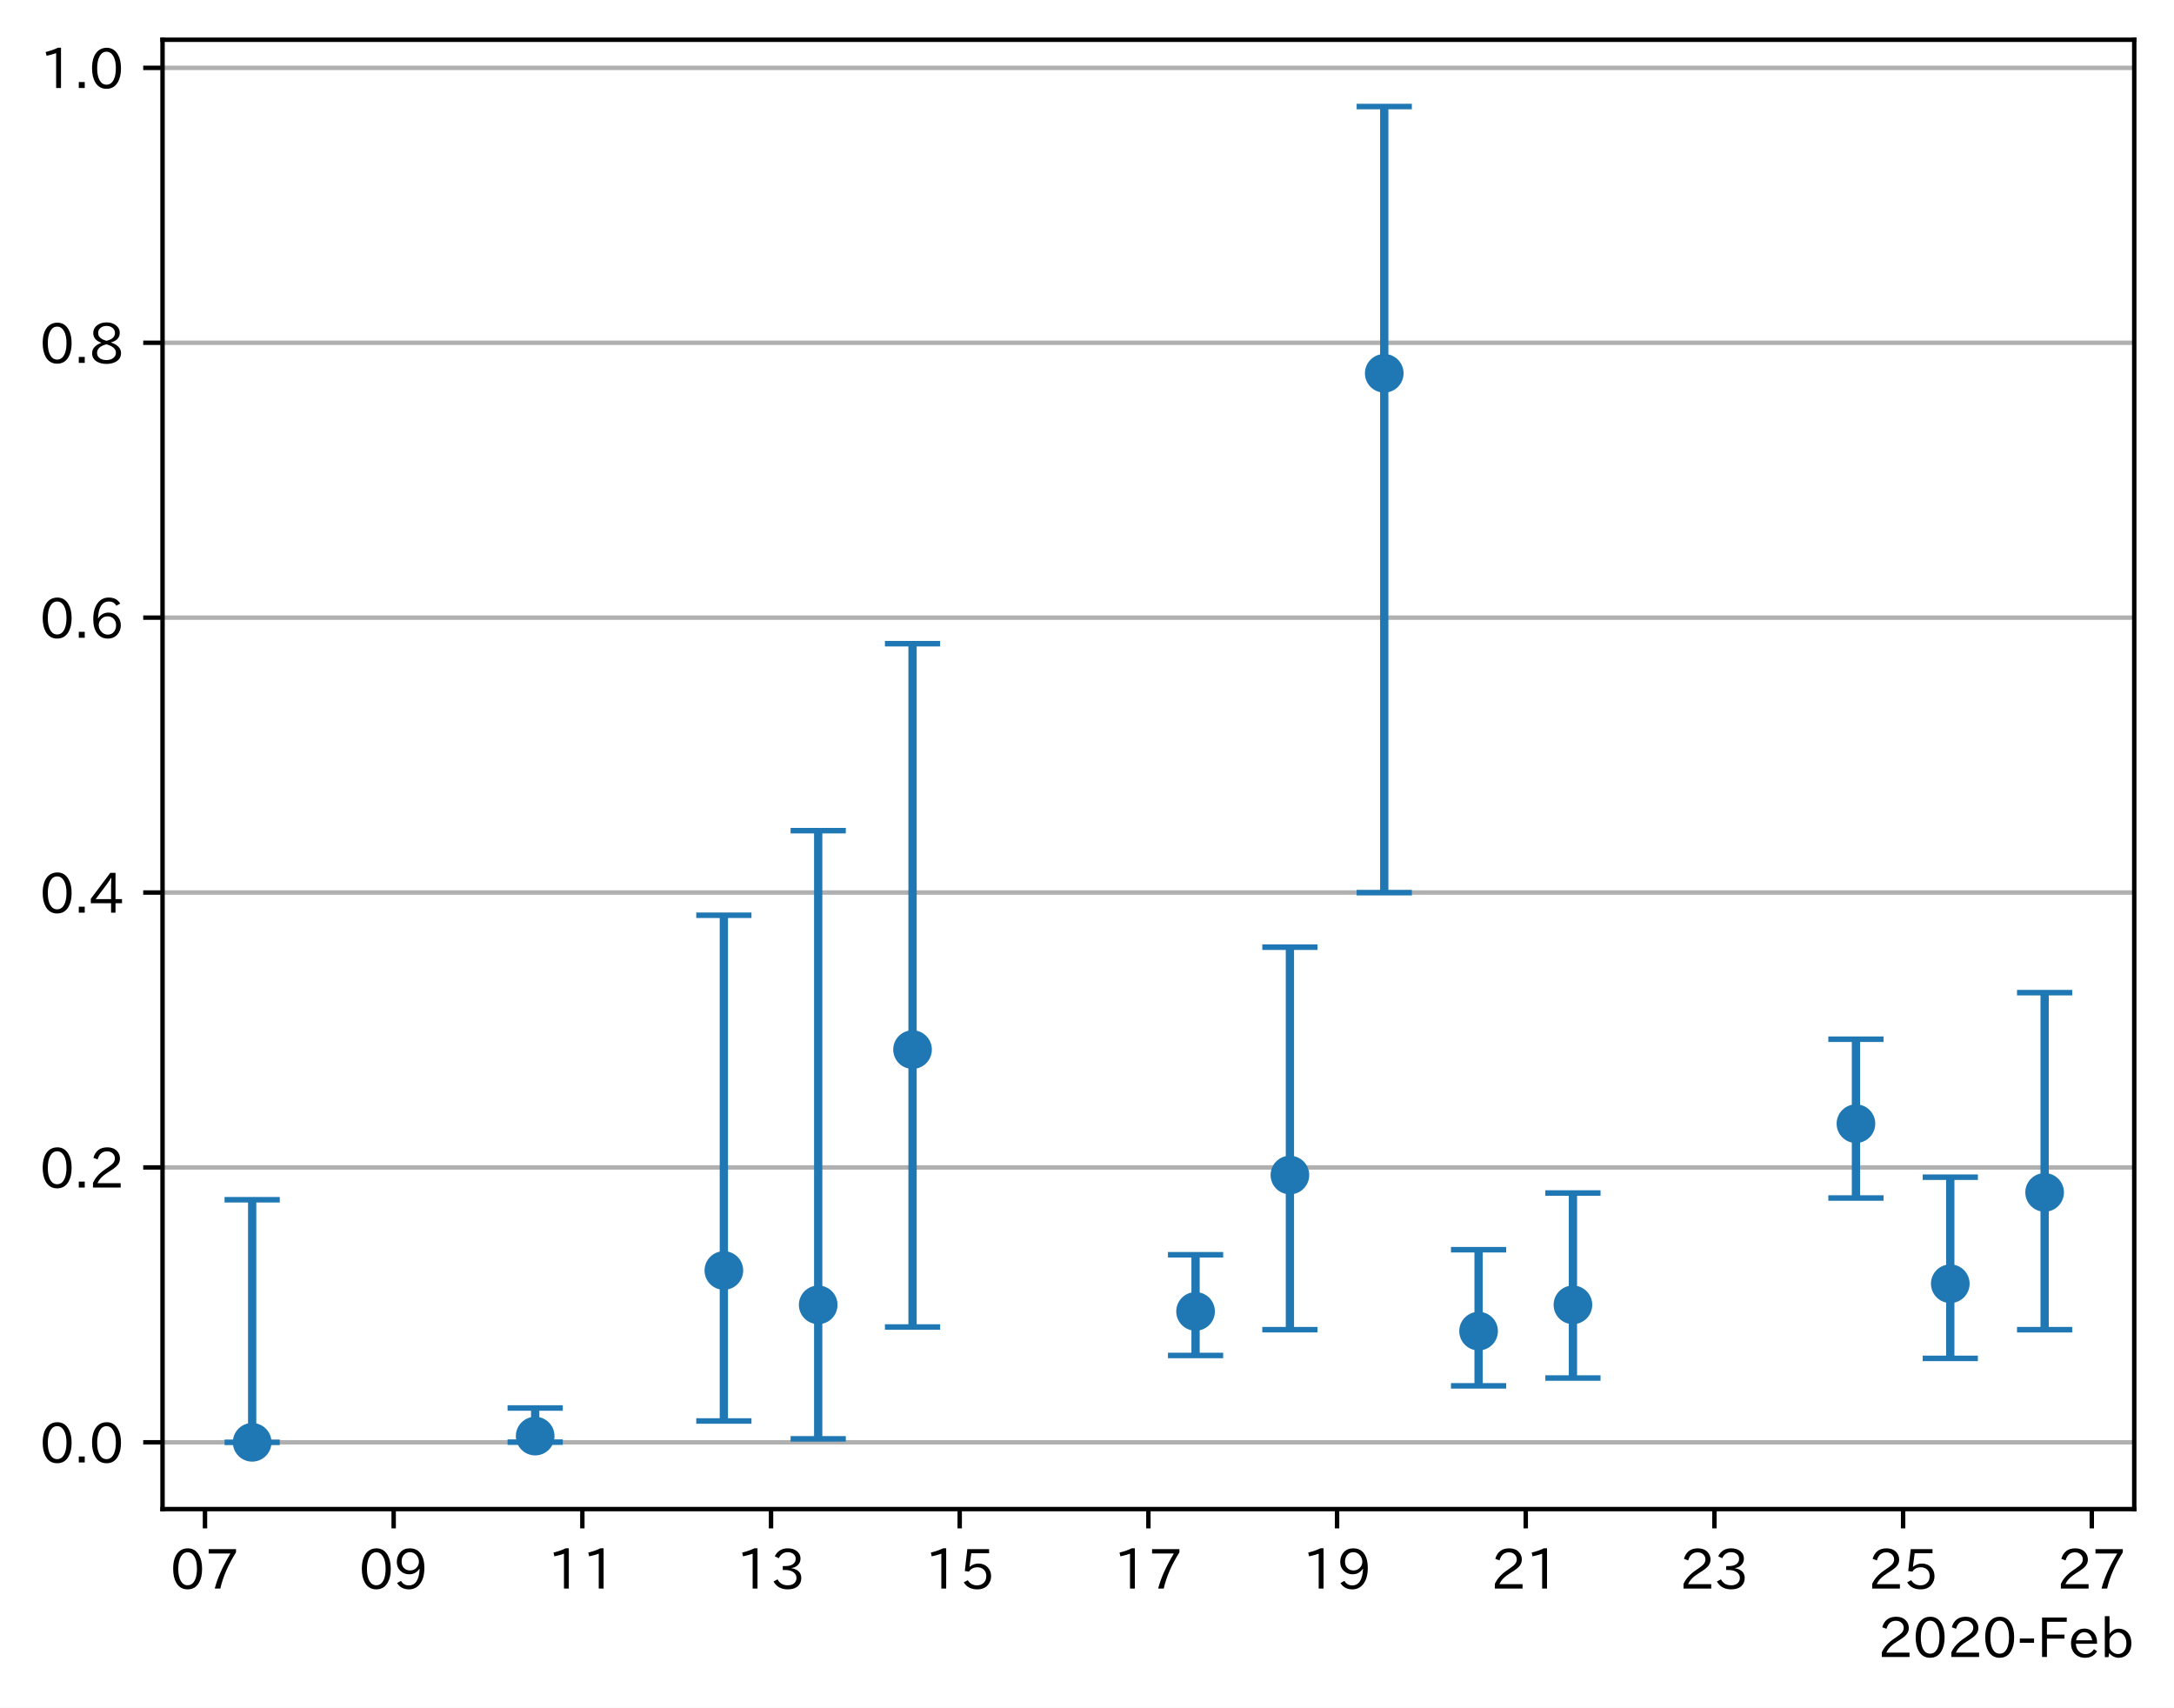
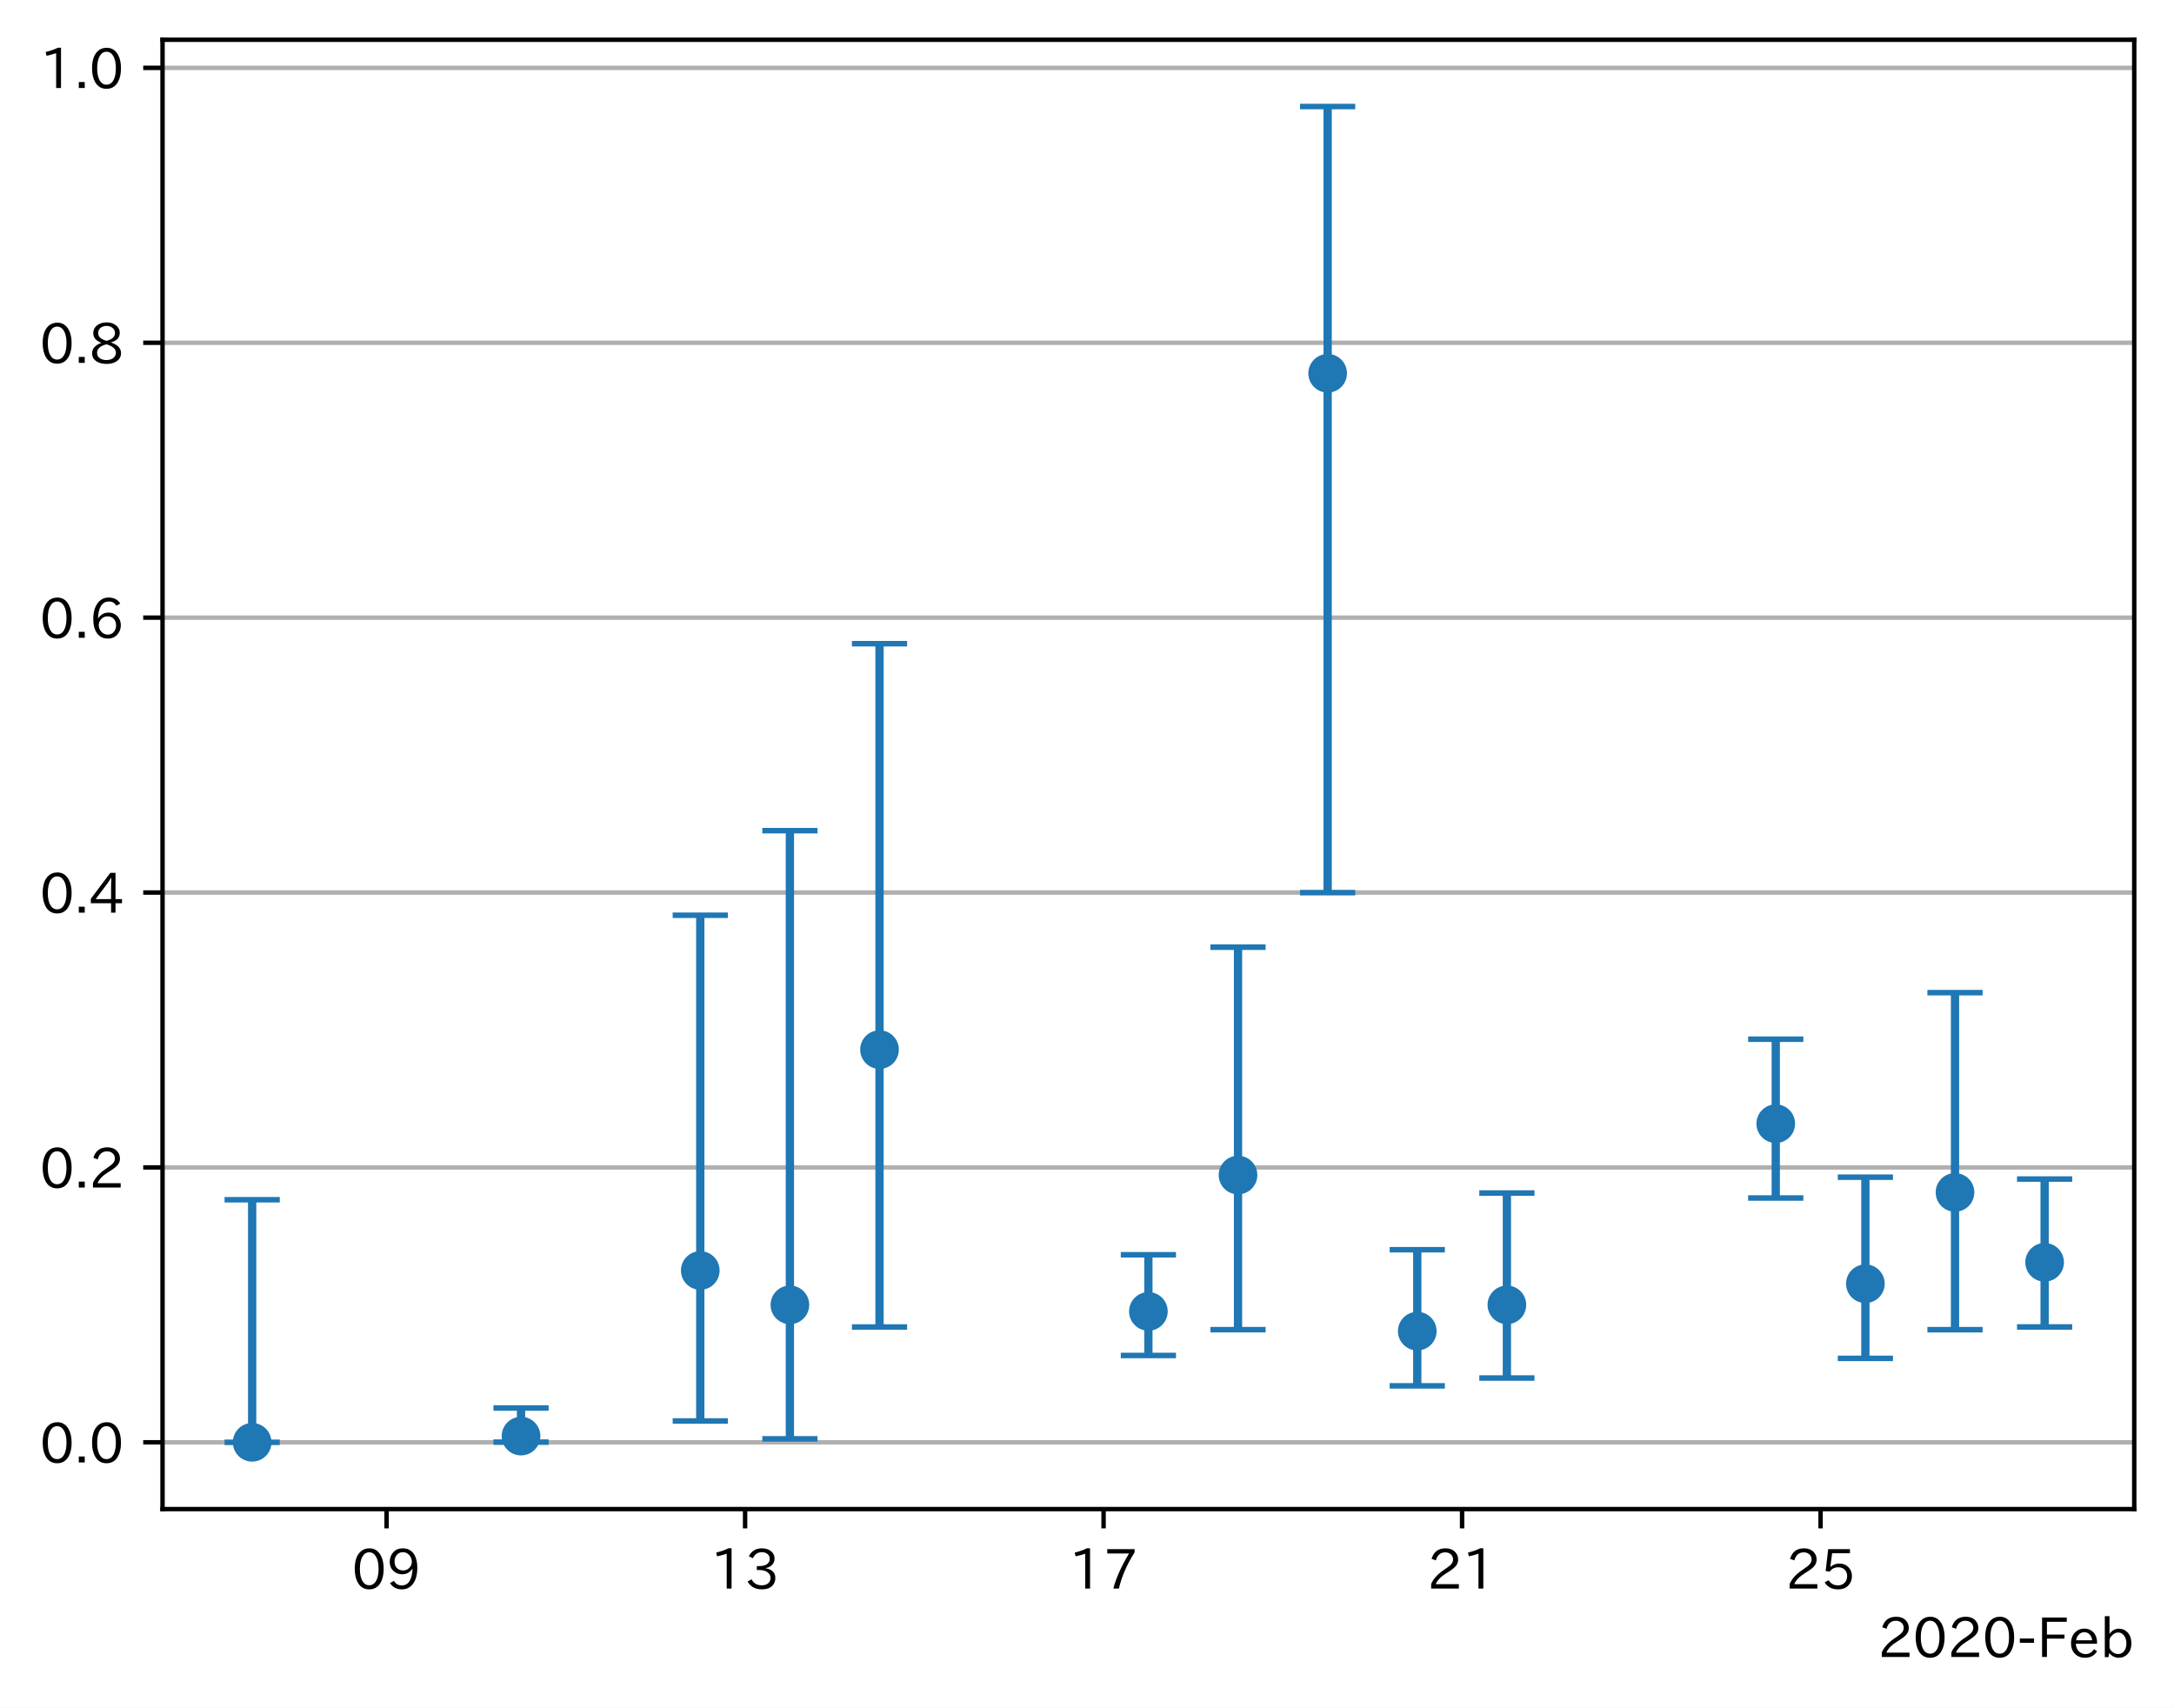
<svg xmlns="http://www.w3.org/2000/svg" xmlns:xlink="http://www.w3.org/1999/xlink" height="309.293pt" version="1.1" viewBox="0 0 393.759 309.293" width="393.759pt">
  <defs>
    <style type="text/css">
*{stroke-linecap:butt;stroke-linejoin:round;}
  </style>
  </defs>
  <g id="figure_1">
    <g id="patch_1">
      <path d="M 0 309.293  L 393.759 309.293  L 393.759 0  L 0 0  z " style="fill:#ffffff;" />
    </g>
    <g id="axes_1">
      <g id="patch_2">
        <path d="M 29.439 273.312  L 386.559 273.312  L 386.559 7.2  L 29.439 7.2  z " style="fill:#ffffff;" />
      </g>
      <g id="matplotlib.axis_1">
        <g id="xtick_1">
          <g id="line2d_1">
            <defs>
-               <path d="M 0 0  L 0 3.5  " id="m122848889e" style="stroke:#000000;stroke-width:0.8;" />
-             </defs>
-             <g>
-               <use style="stroke:#000000;stroke-width:0.8;" x="37.128" xlink:href="#m122848889e" y="273.312" />
+               <path d="M 0 0  L 0 3.5  " id="mcb0793fd8b" style="stroke:#000000;stroke-width:0.8;" />
+             </defs>
+             <g>
+               <use style="stroke:#000000;stroke-width:0.8;" x="70.021" xlink:href="#mcb0793fd8b" y="273.312" />
            </g>
          </g>
          <g id="text_1">
            <defs>
              <path d="M 31.844 73.828  Q 45.016 73.828 52.094 61.625  Q 57.719 51.953 57.719 36.625  Q 57.719 21.438 52.094 11.578  Q 45.125 -0.484 31.5 -0.484  Q 17.922 -0.484 10.938 11.578  Q 5.328 21.438 5.328 36.719  Q 5.328 58.016 15.625 67.719  Q 22.172 73.828 31.844 73.828  z M 31.5 66.656  Q 23.688 66.656 19.188 58.734  Q 14.594 50.734 14.594 36.625  Q 14.594 22.75 19.094 14.797  Q 23.641 6.984 31.5 6.984  Q 40.922 6.984 45.453 18.016  Q 48.438 25.344 48.438 37.109  Q 48.438 50.875 43.844 58.734  Q 39.203 66.656 31.5 66.656  z " id="IPAexGothic-48" />
-               <path d="M 56.203 66.609  Q 34.969 32.906 27.781 0.984  L 17.672 0.984  Q 24.703 28.656 46.094 64.5  L 6.688 64.5  L 6.688 72.406  L 56.203 72.406  z " id="IPAexGothic-55" />
-             </defs>
-             <g transform="translate(30.82981 287.8026)scale(0.1 -0.1)">
-               <use xlink:href="#IPAexGothic-48" />
-               <use x="62.988" xlink:href="#IPAexGothic-55" />
+               <path d="M 46.625 36.812  Q 39.75 26.812 28.328 26.812  Q 19.578 26.812 13.234 32.125  Q 5.719 38.422 5.719 49.422  Q 5.719 59.578 12.016 66.656  Q 18.453 73.828 29.203 73.828  Q 43.75 73.828 50.641 61.719  Q 55.609 52.781 55.609 38.625  Q 55.609 19.531 47.516 9.188  Q 39.891 -0.484 27.641 -0.484  Q 13.422 -0.484 6.109 10.984  L 13.328 14.891  Q 18.062 6.688 27.391 6.688  Q 45.656 6.688 47.016 36.812  z M 29.5 66.844  Q 22.656 66.844 18.312 61.719  Q 14.406 57.078 14.406 50  Q 14.406 42.828 18.109 38.719  Q 22.406 33.797 29.781 33.797  Q 37.984 33.797 42.625 40.188  Q 45.703 44.484 45.703 49.516  Q 45.703 55.516 42.094 60.359  Q 37.109 66.844 29.5 66.844  z " id="IPAexGothic-57" />
+             </defs>
+             <g transform="translate(63.72244 287.8026)scale(0.1 -0.1)">
+               <use xlink:href="#IPAexGothic-48" />
+               <use x="62.988" xlink:href="#IPAexGothic-57" />
            </g>
          </g>
        </g>
        <g id="xtick_2">
          <g id="line2d_2">
            <g>
-               <use style="stroke:#000000;stroke-width:0.8;" x="71.302" xlink:href="#m122848889e" y="273.312" />
+               <use style="stroke:#000000;stroke-width:0.8;" x="134.952" xlink:href="#mcb0793fd8b" y="273.312" />
            </g>
          </g>
          <g id="text_2">
            <defs>
-               <path d="M 46.625 36.812  Q 39.75 26.812 28.328 26.812  Q 19.578 26.812 13.234 32.125  Q 5.719 38.422 5.719 49.422  Q 5.719 59.578 12.016 66.656  Q 18.453 73.828 29.203 73.828  Q 43.75 73.828 50.641 61.719  Q 55.609 52.781 55.609 38.625  Q 55.609 19.531 47.516 9.188  Q 39.891 -0.484 27.641 -0.484  Q 13.422 -0.484 6.109 10.984  L 13.328 14.891  Q 18.062 6.688 27.391 6.688  Q 45.656 6.688 47.016 36.812  z M 29.5 66.844  Q 22.656 66.844 18.312 61.719  Q 14.406 57.078 14.406 50  Q 14.406 42.828 18.109 38.719  Q 22.406 33.797 29.781 33.797  Q 37.984 33.797 42.625 40.188  Q 45.703 44.484 45.703 49.516  Q 45.703 55.516 42.094 60.359  Q 37.109 66.844 29.5 66.844  z " id="IPAexGothic-57" />
-             </defs>
-             <g transform="translate(65.00397 287.8026)scale(0.1 -0.1)">
-               <use xlink:href="#IPAexGothic-48" />
-               <use x="62.988" xlink:href="#IPAexGothic-57" />
+               <path d="M 38.484 0.984  L 29.688 0.984  L 29.688 64.109  Q 21.438 61.281 12.312 59.328  L 10.688 66.109  Q 23.734 69.391 32.906 73.922  L 38.484 73.922  z " id="IPAexGothic-49" />
+               <path d="M 37.203 37.797  Q 54.781 34.625 54.781 19.969  Q 54.781 11.188 48.875 5.562  Q 42.328 -0.484 30.375 -0.484  Q 12.453 -0.484 4.5 13.766  L 11.812 17.672  Q 17.328 6.891 30.281 6.891  Q 37.891 6.891 42.094 10.797  Q 46.094 14.5 46.094 20.172  Q 46.094 26.859 40.094 30.906  Q 34.625 34.578 25.688 34.578  L 21.297 34.578  L 21.297 41.703  L 25.875 41.703  Q 34.859 41.703 39.594 45.125  Q 44.672 48.734 44.672 54.828  Q 44.672 61.469 38.969 64.656  Q 35.297 66.844 30.172 66.844  Q 19.344 66.844 14.109 55.906  L 6.781 59.422  Q 14.016 73.828 30.281 73.828  Q 40.578 73.828 46.969 68.656  Q 53.375 63.578 53.375 55.219  Q 53.375 47.312 47.172 42.281  Q 43.172 39.062 37.203 38.188  z " id="IPAexGothic-51" />
+             </defs>
+             <g transform="translate(128.6534 287.8026)scale(0.1 -0.1)">
+               <use xlink:href="#IPAexGothic-49" />
+               <use x="62.988" xlink:href="#IPAexGothic-51" />
            </g>
          </g>
        </g>
        <g id="xtick_3">
          <g id="line2d_3">
            <g>
-               <use style="stroke:#000000;stroke-width:0.8;" x="105.477" xlink:href="#m122848889e" y="273.312" />
+               <use style="stroke:#000000;stroke-width:0.8;" x="199.883" xlink:href="#mcb0793fd8b" y="273.312" />
            </g>
          </g>
          <g id="text_3">
            <defs>
-               <path d="M 38.484 0.984  L 29.688 0.984  L 29.688 64.109  Q 21.438 61.281 12.312 59.328  L 10.688 66.109  Q 23.734 69.391 32.906 73.922  L 38.484 73.922  z " id="IPAexGothic-49" />
-             </defs>
-             <g transform="translate(99.17814 287.8026)scale(0.1 -0.1)">
+               <path d="M 56.203 66.609  Q 34.969 32.906 27.781 0.984  L 17.672 0.984  Q 24.703 28.656 46.094 64.5  L 6.688 64.5  L 6.688 72.406  L 56.203 72.406  z " id="IPAexGothic-55" />
+             </defs>
+             <g transform="translate(193.5843 287.8026)scale(0.1 -0.1)">
              <use xlink:href="#IPAexGothic-49" />
-               <use x="62.988" xlink:href="#IPAexGothic-49" />
+               <use x="62.988" xlink:href="#IPAexGothic-55" />
            </g>
          </g>
        </g>
        <g id="xtick_4">
          <g id="line2d_4">
            <g>
-               <use style="stroke:#000000;stroke-width:0.8;" x="139.651" xlink:href="#m122848889e" y="273.312" />
+               <use style="stroke:#000000;stroke-width:0.8;" x="264.814" xlink:href="#mcb0793fd8b" y="273.312" />
            </g>
          </g>
          <g id="text_4">
            <defs>
-               <path d="M 37.203 37.797  Q 54.781 34.625 54.781 19.969  Q 54.781 11.188 48.875 5.562  Q 42.328 -0.484 30.375 -0.484  Q 12.453 -0.484 4.5 13.766  L 11.812 17.672  Q 17.328 6.891 30.281 6.891  Q 37.891 6.891 42.094 10.797  Q 46.094 14.5 46.094 20.172  Q 46.094 26.859 40.094 30.906  Q 34.625 34.578 25.688 34.578  L 21.297 34.578  L 21.297 41.703  L 25.875 41.703  Q 34.859 41.703 39.594 45.125  Q 44.672 48.734 44.672 54.828  Q 44.672 61.469 38.969 64.656  Q 35.297 66.844 30.172 66.844  Q 19.344 66.844 14.109 55.906  L 6.781 59.422  Q 14.016 73.828 30.281 73.828  Q 40.578 73.828 46.969 68.656  Q 53.375 63.578 53.375 55.219  Q 53.375 47.312 47.172 42.281  Q 43.172 39.062 37.203 38.188  z " id="IPAexGothic-51" />
-             </defs>
-             <g transform="translate(133.3523 287.8026)scale(0.1 -0.1)">
-               <use xlink:href="#IPAexGothic-49" />
-               <use x="62.988" xlink:href="#IPAexGothic-51" />
+               <path d="M 57.172 0.984  L 6.984 0.984  L 6.984 9.281  Q 12.891 23.047 29.594 34.422  L 32.375 36.281  Q 40.922 42.141 43.609 45.406  Q 46.688 49.266 46.688 53.812  Q 46.688 58.938 43.062 62.547  Q 39.062 66.547 32.562 66.547  Q 19.531 66.547 15.484 52  L 7.766 54.781  Q 13.328 73.828 33.062 73.828  Q 43.844 73.828 50.25 67.438  Q 55.859 61.672 55.859 53.516  Q 55.859 47.469 52.25 42.531  Q 48.922 37.75 36.969 30.281  L 34.859 29  Q 19.625 19.578 15.281 8.891  L 57.172 8.891  z " id="IPAexGothic-50" />
+             </defs>
+             <g transform="translate(258.5152 287.8026)scale(0.1 -0.1)">
+               <use xlink:href="#IPAexGothic-50" />
+               <use x="62.988" xlink:href="#IPAexGothic-49" />
            </g>
          </g>
        </g>
        <g id="xtick_5">
          <g id="line2d_5">
            <g>
-               <use style="stroke:#000000;stroke-width:0.8;" x="173.825" xlink:href="#m122848889e" y="273.312" />
+               <use style="stroke:#000000;stroke-width:0.8;" x="329.745" xlink:href="#mcb0793fd8b" y="273.312" />
            </g>
          </g>
          <g id="text_5">
            <defs>
              <path d="M 18.406 40.672  Q 25.531 46.297 33.938 46.297  Q 44 46.297 50.641 39.5  Q 56.844 33.016 56.844 23.391  Q 56.844 14.656 51.516 8.016  Q 44.828 -0.484 31.734 -0.484  Q 14.984 -0.484 7.328 12.25  L 14.656 16.062  Q 20.453 6.781 31.453 6.781  Q 38.531 6.781 43.266 11.188  Q 48.141 15.828 48.141 23.484  Q 48.141 30.719 43.844 35.016  Q 39.359 39.5 32.125 39.5  Q 21.969 39.5 16.75 31.688  L 9.234 32.672  L 13.812 72.406  L 53.219 72.406  L 53.219 64.891  L 20.953 64.891  L 17.719 40.672  z " id="IPAexGothic-53" />
            </defs>
-             <g transform="translate(167.5265 287.8026)scale(0.1 -0.1)">
-               <use xlink:href="#IPAexGothic-49" />
-               <use x="62.988" xlink:href="#IPAexGothic-53" />
-             </g>
-           </g>
-         </g>
-         <g id="xtick_6">
-           <g id="line2d_6">
-             <g>
-               <use style="stroke:#000000;stroke-width:0.8;" x="207.999" xlink:href="#m122848889e" y="273.312" />
-             </g>
-           </g>
-           <g id="text_6">
-             <g transform="translate(201.7006 287.8026)scale(0.1 -0.1)">
-               <use xlink:href="#IPAexGothic-49" />
-               <use x="62.988" xlink:href="#IPAexGothic-55" />
-             </g>
-           </g>
-         </g>
-         <g id="xtick_7">
-           <g id="line2d_7">
-             <g>
-               <use style="stroke:#000000;stroke-width:0.8;" x="242.173" xlink:href="#m122848889e" y="273.312" />
-             </g>
-           </g>
-           <g id="text_7">
-             <g transform="translate(235.8748 287.8026)scale(0.1 -0.1)">
-               <use xlink:href="#IPAexGothic-49" />
-               <use x="62.988" xlink:href="#IPAexGothic-57" />
-             </g>
-           </g>
-         </g>
-         <g id="xtick_8">
-           <g id="line2d_8">
-             <g>
-               <use style="stroke:#000000;stroke-width:0.8;" x="276.347" xlink:href="#m122848889e" y="273.312" />
-             </g>
-           </g>
-           <g id="text_8">
-             <defs>
-               <path d="M 57.172 0.984  L 6.984 0.984  L 6.984 9.281  Q 12.891 23.047 29.594 34.422  L 32.375 36.281  Q 40.922 42.141 43.609 45.406  Q 46.688 49.266 46.688 53.812  Q 46.688 58.938 43.062 62.547  Q 39.062 66.547 32.562 66.547  Q 19.531 66.547 15.484 52  L 7.766 54.781  Q 13.328 73.828 33.062 73.828  Q 43.844 73.828 50.25 67.438  Q 55.859 61.672 55.859 53.516  Q 55.859 47.469 52.25 42.531  Q 48.922 37.75 36.969 30.281  L 34.859 29  Q 19.625 19.578 15.281 8.891  L 57.172 8.891  z " id="IPAexGothic-50" />
-             </defs>
-             <g transform="translate(270.0489 287.8026)scale(0.1 -0.1)">
-               <use xlink:href="#IPAexGothic-50" />
-               <use x="62.988" xlink:href="#IPAexGothic-49" />
-             </g>
-           </g>
-         </g>
-         <g id="xtick_9">
-           <g id="line2d_9">
-             <g>
-               <use style="stroke:#000000;stroke-width:0.8;" x="310.522" xlink:href="#m122848889e" y="273.312" />
-             </g>
-           </g>
-           <g id="text_9">
-             <g transform="translate(304.2231 287.8026)scale(0.1 -0.1)">
-               <use xlink:href="#IPAexGothic-50" />
-               <use x="62.988" xlink:href="#IPAexGothic-51" />
-             </g>
-           </g>
-         </g>
-         <g id="xtick_10">
-           <g id="line2d_10">
-             <g>
-               <use style="stroke:#000000;stroke-width:0.8;" x="344.696" xlink:href="#m122848889e" y="273.312" />
-             </g>
-           </g>
-           <g id="text_10">
-             <g transform="translate(338.3973 287.8026)scale(0.1 -0.1)">
+             <g transform="translate(323.4461 287.8026)scale(0.1 -0.1)">
              <use xlink:href="#IPAexGothic-50" />
              <use x="62.988" xlink:href="#IPAexGothic-53" />
            </g>
          </g>
        </g>
-         <g id="xtick_11">
-           <g id="line2d_11">
-             <g>
-               <use style="stroke:#000000;stroke-width:0.8;" x="378.87" xlink:href="#m122848889e" y="273.312" />
-             </g>
-           </g>
-           <g id="text_11">
-             <g transform="translate(372.5714 287.8026)scale(0.1 -0.1)">
-               <use xlink:href="#IPAexGothic-50" />
-               <use x="62.988" xlink:href="#IPAexGothic-55" />
-             </g>
-           </g>
-         </g>
-         <g id="text_12">
+         <g id="text_6">
          <defs>
            <path d="M 30.766 26.609  L 4.984 26.609  L 4.984 34.422  L 30.766 34.422  z " id="IPAexGothic-45" />
            <path d="M 54.203 64.703  L 18.312 64.703  L 18.312 41.5  L 50.094 41.5  L 50.094 34.188  L 18.312 34.188  L 18.312 0.984  L 9.516 0.984  L 9.516 72.406  L 54.203 72.406  z " id="IPAexGothic-70" />
            <path d="M 13.484 24.906  Q 13.922 16.266 18.891 11.281  Q 23.969 6.203 31.203 6.203  Q 40.719 6.203 46.297 15.094  L 51.906 11.375  Q 44.828 -0.484 30.172 -0.484  Q 19.094 -0.484 11.969 6.594  Q 4.781 13.812 4.781 25.641  Q 4.781 38.188 12.312 45.703  Q 19 52.391 29 52.391  Q 38.422 52.391 44.781 46.188  Q 51.906 38.969 51.906 26.906  L 51.906 24.906  z M 43.062 31.203  Q 42.328 37.984 38.281 41.891  Q 34.281 45.906 28.812 45.906  Q 22.469 45.906 17.969 40.484  Q 14.891 36.812 13.969 31.203  z " id="IPAexGothic-101" />
            <path d="M 17.578 42.672  Q 24.219 52.203 34.672 52.203  Q 43.562 52.203 49.859 45.906  Q 57.172 38.578 57.172 25.688  Q 57.172 13.094 49.859 5.812  Q 43.562 -0.484 34.469 -0.484  Q 24.359 -0.484 17 8.062  L 15.766 0.688  L 9.078 0.688  L 9.078 74.906  L 17.578 74.906  z M 17.578 31.203  L 17.578 19.578  Q 17.578 13.875 23.875 9.375  Q 28.172 6.297 33.109 6.297  Q 38.875 6.297 42.875 10.297  Q 48.188 15.766 48.188 25.484  Q 48.188 34.281 43.797 39.891  Q 39.453 45.312 33.203 45.312  Q 27.484 45.312 22.469 40.281  Q 17.578 35.406 17.578 31.203  z " id="IPAexGothic-98" />
          </defs>
          <g transform="translate(340.1388 300.1932)scale(0.1 -0.1)">
            <use xlink:href="#IPAexGothic-50" />
            <use x="62.988" xlink:href="#IPAexGothic-48" />
            <use x="125.977" xlink:href="#IPAexGothic-50" />
            <use x="188.965" xlink:href="#IPAexGothic-48" />
            <use x="251.953" xlink:href="#IPAexGothic-45" />
            <use x="287.744" xlink:href="#IPAexGothic-70" />
            <use x="344.922" xlink:href="#IPAexGothic-101" />
            <use x="401.807" xlink:href="#IPAexGothic-98" />
          </g>
        </g>
      </g>
      <g id="matplotlib.axis_2">
        <g id="ytick_1">
+           <g id="line2d_6">
+             <path clip-path="url(#pb66ddeeb80)" d="M 29.439 261.216  L 386.559 261.216  " style="fill:none;stroke:#b0b0b0;stroke-linecap:square;stroke-width:0.8;" />
+           </g>
+           <g id="line2d_7">
+             <defs>
+               <path d="M 0 0  L -3.5 0  " id="m5f89d0bce5" style="stroke:#000000;stroke-width:0.8;" />
+             </defs>
+             <g>
+               <use style="stroke:#000000;stroke-width:0.8;" x="29.439" xlink:href="#m5f89d0bce5" y="261.216" />
+             </g>
+           </g>
+           <g id="text_7">
+             <defs>
+               <path d="M 18.5 0.984  L 7.719 0.984  L 7.719 11.766  L 18.5 11.766  z " id="IPAexGothic-46" />
+             </defs>
+             <g transform="translate(7.2 264.9613)scale(0.1 -0.1)">
+               <use xlink:href="#IPAexGothic-48" />
+               <use x="62.988" xlink:href="#IPAexGothic-46" />
+               <use x="89.404" xlink:href="#IPAexGothic-48" />
+             </g>
+           </g>
+         </g>
+         <g id="ytick_2">
+           <g id="line2d_8">
+             <path clip-path="url(#pb66ddeeb80)" d="M 29.439 211.431  L 386.559 211.431  " style="fill:none;stroke:#b0b0b0;stroke-linecap:square;stroke-width:0.8;" />
+           </g>
+           <g id="line2d_9">
+             <g>
+               <use style="stroke:#000000;stroke-width:0.8;" x="29.439" xlink:href="#m5f89d0bce5" y="211.431" />
+             </g>
+           </g>
+           <g id="text_8">
+             <g transform="translate(7.2 215.1761)scale(0.1 -0.1)">
+               <use xlink:href="#IPAexGothic-48" />
+               <use x="62.988" xlink:href="#IPAexGothic-46" />
+               <use x="89.404" xlink:href="#IPAexGothic-50" />
+             </g>
+           </g>
+         </g>
+         <g id="ytick_3">
+           <g id="line2d_10">
+             <path clip-path="url(#pb66ddeeb80)" d="M 29.439 161.646  L 386.559 161.646  " style="fill:none;stroke:#b0b0b0;stroke-linecap:square;stroke-width:0.8;" />
+           </g>
+           <g id="line2d_11">
+             <g>
+               <use style="stroke:#000000;stroke-width:0.8;" x="29.439" xlink:href="#m5f89d0bce5" y="161.646" />
+             </g>
+           </g>
+           <g id="text_9">
+             <defs>
+               <path d="M 59.578 18.109  L 47.797 18.109  L 47.797 0.984  L 39.797 0.984  L 39.797 18.109  L 3.078 18.109  L 3.078 26.125  L 38.375 73.094  L 47.797 73.094  L 47.797 25.531  L 59.578 25.531  z M 40.281 64.203  L 39.984 64.203  Q 35.594 57.125 31.297 51.312  L 11.859 25.531  L 39.797 25.531  L 39.797 49.125  Q 39.797 54.391 40.281 64.203  z " id="IPAexGothic-52" />
+             </defs>
+             <g transform="translate(7.2 165.3909)scale(0.1 -0.1)">
+               <use xlink:href="#IPAexGothic-48" />
+               <use x="62.988" xlink:href="#IPAexGothic-46" />
+               <use x="89.404" xlink:href="#IPAexGothic-52" />
+             </g>
+           </g>
+         </g>
+         <g id="ytick_4">
          <g id="line2d_12">
-             <path clip-path="url(#pf6c6213bd2)" d="M 29.439 261.216  L 386.559 261.216  " style="fill:none;stroke:#b0b0b0;stroke-linecap:square;stroke-width:0.8;" />
+             <path clip-path="url(#pb66ddeeb80)" d="M 29.439 111.86  L 386.559 111.86  " style="fill:none;stroke:#b0b0b0;stroke-linecap:square;stroke-width:0.8;" />
          </g>
          <g id="line2d_13">
-             <defs>
-               <path d="M 0 0  L -3.5 0  " id="mae558f62d0" style="stroke:#000000;stroke-width:0.8;" />
-             </defs>
-             <g>
-               <use style="stroke:#000000;stroke-width:0.8;" x="29.439" xlink:href="#mae558f62d0" y="261.216" />
-             </g>
-           </g>
-           <g id="text_13">
-             <defs>
-               <path d="M 18.5 0.984  L 7.719 0.984  L 7.719 11.766  L 18.5 11.766  z " id="IPAexGothic-46" />
-             </defs>
-             <g transform="translate(7.2 264.9613)scale(0.1 -0.1)">
-               <use xlink:href="#IPAexGothic-48" />
-               <use x="62.988" xlink:href="#IPAexGothic-46" />
-               <use x="89.404" xlink:href="#IPAexGothic-48" />
-             </g>
-           </g>
-         </g>
-         <g id="ytick_2">
+             <g>
+               <use style="stroke:#000000;stroke-width:0.8;" x="29.439" xlink:href="#m5f89d0bce5" y="111.86" />
+             </g>
+           </g>
+           <g id="text_10">
+             <defs>
+               <path d="M 16.5 36.375  Q 23.578 46.578 34.906 46.578  Q 45.406 46.578 51.812 39.266  Q 57.422 32.906 57.422 23.781  Q 57.422 13.812 51.125 6.781  Q 44.578 -0.484 34.031 -0.484  Q 21.484 -0.484 14.406 9.078  Q 7.516 18.406 7.516 34.812  Q 7.516 53.516 15.828 64.203  Q 23.344 73.828 35.5 73.828  Q 49.859 73.828 56.391 62.891  L 49.219 58.984  Q 45.219 66.656 35.938 66.656  Q 17.484 66.656 16.109 36.375  z M 33.453 39.797  Q 26.312 39.797 21.625 34.469  Q 17.438 29.688 17.438 24.078  Q 17.438 18.062 21.141 13.188  Q 26.125 6.688 33.734 6.688  Q 41.703 6.688 45.953 13.188  Q 48.828 17.625 48.828 23.484  Q 48.828 30.375 45.016 34.812  Q 40.625 39.797 33.453 39.797  z " id="IPAexGothic-54" />
+             </defs>
+             <g transform="translate(7.2 115.6057)scale(0.1 -0.1)">
+               <use xlink:href="#IPAexGothic-48" />
+               <use x="62.988" xlink:href="#IPAexGothic-46" />
+               <use x="89.404" xlink:href="#IPAexGothic-54" />
+             </g>
+           </g>
+         </g>
+         <g id="ytick_5">
          <g id="line2d_14">
-             <path clip-path="url(#pf6c6213bd2)" d="M 29.439 211.431  L 386.559 211.431  " style="fill:none;stroke:#b0b0b0;stroke-linecap:square;stroke-width:0.8;" />
+             <path clip-path="url(#pb66ddeeb80)" d="M 29.439 62.075  L 386.559 62.075  " style="fill:none;stroke:#b0b0b0;stroke-linecap:square;stroke-width:0.8;" />
          </g>
          <g id="line2d_15">
            <g>
-               <use style="stroke:#000000;stroke-width:0.8;" x="29.439" xlink:href="#mae558f62d0" y="211.431" />
-             </g>
-           </g>
-           <g id="text_14">
-             <g transform="translate(7.2 215.1761)scale(0.1 -0.1)">
-               <use xlink:href="#IPAexGothic-48" />
-               <use x="62.988" xlink:href="#IPAexGothic-46" />
-               <use x="89.404" xlink:href="#IPAexGothic-50" />
-             </g>
-           </g>
-         </g>
-         <g id="ytick_3">
+               <use style="stroke:#000000;stroke-width:0.8;" x="29.439" xlink:href="#m5f89d0bce5" y="62.075" />
+             </g>
+           </g>
+           <g id="text_11">
+             <defs>
+               <path d="M 39.703 37.891  Q 57.812 31.734 57.812 18.703  Q 57.812 8.453 48.438 3.078  Q 41.609 -0.875 31.5 -0.875  Q 21.344 -0.875 14.5 3.078  Q 5.422 8.297 5.422 18.406  Q 5.422 31.062 22.016 37.203  L 22.016 37.5  Q 7.516 42.719 7.516 54.828  Q 7.516 64.062 15.328 69.625  Q 21.969 74.312 31.547 74.312  Q 42.234 74.312 48.922 68.797  Q 55.516 63.578 55.516 55.719  Q 55.516 42.281 39.703 38.188  z M 31.594 41.016  Q 46.828 44.625 46.828 55.125  Q 46.828 61.188 41.797 64.844  Q 37.703 67.922 31.5 67.922  Q 25.094 67.922 20.797 64.5  Q 16.406 60.891 16.406 55.031  Q 16.406 49.219 21.094 45.703  Q 23.344 43.891 26.906 42.531  Q 31 40.875 31.594 41.016  z M 30.906 34.516  Q 14.406 30.172 14.406 19  Q 14.406 12.109 20.516 8.688  Q 25.094 6.109 31.391 6.109  Q 40.234 6.109 45.016 10.891  Q 48.531 14.406 48.531 19.531  Q 48.531 24.906 43.656 28.906  Q 40.766 31.156 36.719 32.812  Q 31.984 34.719 30.906 34.516  z " id="IPAexGothic-56" />
+             </defs>
+             <g transform="translate(7.2 65.8205)scale(0.1 -0.1)">
+               <use xlink:href="#IPAexGothic-48" />
+               <use x="62.988" xlink:href="#IPAexGothic-46" />
+               <use x="89.404" xlink:href="#IPAexGothic-56" />
+             </g>
+           </g>
+         </g>
+         <g id="ytick_6">
          <g id="line2d_16">
-             <path clip-path="url(#pf6c6213bd2)" d="M 29.439 161.646  L 386.559 161.646  " style="fill:none;stroke:#b0b0b0;stroke-linecap:square;stroke-width:0.8;" />
+             <path clip-path="url(#pb66ddeeb80)" d="M 29.439 12.29  L 386.559 12.29  " style="fill:none;stroke:#b0b0b0;stroke-linecap:square;stroke-width:0.8;" />
          </g>
          <g id="line2d_17">
            <g>
-               <use style="stroke:#000000;stroke-width:0.8;" x="29.439" xlink:href="#mae558f62d0" y="161.646" />
-             </g>
-           </g>
-           <g id="text_15">
-             <defs>
-               <path d="M 59.578 18.109  L 47.797 18.109  L 47.797 0.984  L 39.797 0.984  L 39.797 18.109  L 3.078 18.109  L 3.078 26.125  L 38.375 73.094  L 47.797 73.094  L 47.797 25.531  L 59.578 25.531  z M 40.281 64.203  L 39.984 64.203  Q 35.594 57.125 31.297 51.312  L 11.859 25.531  L 39.797 25.531  L 39.797 49.125  Q 39.797 54.391 40.281 64.203  z " id="IPAexGothic-52" />
-             </defs>
-             <g transform="translate(7.2 165.3909)scale(0.1 -0.1)">
-               <use xlink:href="#IPAexGothic-48" />
-               <use x="62.988" xlink:href="#IPAexGothic-46" />
-               <use x="89.404" xlink:href="#IPAexGothic-52" />
-             </g>
-           </g>
-         </g>
-         <g id="ytick_4">
-           <g id="line2d_18">
-             <path clip-path="url(#pf6c6213bd2)" d="M 29.439 111.86  L 386.559 111.86  " style="fill:none;stroke:#b0b0b0;stroke-linecap:square;stroke-width:0.8;" />
-           </g>
-           <g id="line2d_19">
-             <g>
-               <use style="stroke:#000000;stroke-width:0.8;" x="29.439" xlink:href="#mae558f62d0" y="111.86" />
-             </g>
-           </g>
-           <g id="text_16">
-             <defs>
-               <path d="M 16.5 36.375  Q 23.578 46.578 34.906 46.578  Q 45.406 46.578 51.812 39.266  Q 57.422 32.906 57.422 23.781  Q 57.422 13.812 51.125 6.781  Q 44.578 -0.484 34.031 -0.484  Q 21.484 -0.484 14.406 9.078  Q 7.516 18.406 7.516 34.812  Q 7.516 53.516 15.828 64.203  Q 23.344 73.828 35.5 73.828  Q 49.859 73.828 56.391 62.891  L 49.219 58.984  Q 45.219 66.656 35.938 66.656  Q 17.484 66.656 16.109 36.375  z M 33.453 39.797  Q 26.312 39.797 21.625 34.469  Q 17.438 29.688 17.438 24.078  Q 17.438 18.062 21.141 13.188  Q 26.125 6.688 33.734 6.688  Q 41.703 6.688 45.953 13.188  Q 48.828 17.625 48.828 23.484  Q 48.828 30.375 45.016 34.812  Q 40.625 39.797 33.453 39.797  z " id="IPAexGothic-54" />
-             </defs>
-             <g transform="translate(7.2 115.6057)scale(0.1 -0.1)">
-               <use xlink:href="#IPAexGothic-48" />
-               <use x="62.988" xlink:href="#IPAexGothic-46" />
-               <use x="89.404" xlink:href="#IPAexGothic-54" />
-             </g>
-           </g>
-         </g>
-         <g id="ytick_5">
-           <g id="line2d_20">
-             <path clip-path="url(#pf6c6213bd2)" d="M 29.439 62.075  L 386.559 62.075  " style="fill:none;stroke:#b0b0b0;stroke-linecap:square;stroke-width:0.8;" />
-           </g>
-           <g id="line2d_21">
-             <g>
-               <use style="stroke:#000000;stroke-width:0.8;" x="29.439" xlink:href="#mae558f62d0" y="62.075" />
-             </g>
-           </g>
-           <g id="text_17">
-             <defs>
-               <path d="M 39.703 37.891  Q 57.812 31.734 57.812 18.703  Q 57.812 8.453 48.438 3.078  Q 41.609 -0.875 31.5 -0.875  Q 21.344 -0.875 14.5 3.078  Q 5.422 8.297 5.422 18.406  Q 5.422 31.062 22.016 37.203  L 22.016 37.5  Q 7.516 42.719 7.516 54.828  Q 7.516 64.062 15.328 69.625  Q 21.969 74.312 31.547 74.312  Q 42.234 74.312 48.922 68.797  Q 55.516 63.578 55.516 55.719  Q 55.516 42.281 39.703 38.188  z M 31.594 41.016  Q 46.828 44.625 46.828 55.125  Q 46.828 61.188 41.797 64.844  Q 37.703 67.922 31.5 67.922  Q 25.094 67.922 20.797 64.5  Q 16.406 60.891 16.406 55.031  Q 16.406 49.219 21.094 45.703  Q 23.344 43.891 26.906 42.531  Q 31 40.875 31.594 41.016  z M 30.906 34.516  Q 14.406 30.172 14.406 19  Q 14.406 12.109 20.516 8.688  Q 25.094 6.109 31.391 6.109  Q 40.234 6.109 45.016 10.891  Q 48.531 14.406 48.531 19.531  Q 48.531 24.906 43.656 28.906  Q 40.766 31.156 36.719 32.812  Q 31.984 34.719 30.906 34.516  z " id="IPAexGothic-56" />
-             </defs>
-             <g transform="translate(7.2 65.8205)scale(0.1 -0.1)">
-               <use xlink:href="#IPAexGothic-48" />
-               <use x="62.988" xlink:href="#IPAexGothic-46" />
-               <use x="89.404" xlink:href="#IPAexGothic-56" />
-             </g>
-           </g>
-         </g>
-         <g id="ytick_6">
-           <g id="line2d_22">
-             <path clip-path="url(#pf6c6213bd2)" d="M 29.439 12.29  L 386.559 12.29  " style="fill:none;stroke:#b0b0b0;stroke-linecap:square;stroke-width:0.8;" />
-           </g>
-           <g id="line2d_23">
-             <g>
-               <use style="stroke:#000000;stroke-width:0.8;" x="29.439" xlink:href="#mae558f62d0" y="12.29" />
-             </g>
-           </g>
-           <g id="text_18">
+               <use style="stroke:#000000;stroke-width:0.8;" x="29.439" xlink:href="#m5f89d0bce5" y="12.29" />
+             </g>
+           </g>
+           <g id="text_12">
            <g transform="translate(7.2 16.0353)scale(0.1 -0.1)">
              <use xlink:href="#IPAexGothic-49" />
              <use x="62.988" xlink:href="#IPAexGothic-46" />
              <use x="89.404" xlink:href="#IPAexGothic-48" />
            </g>
          </g>
        </g>
      </g>
      <g id="LineCollection_1">
-         <path clip-path="url(#pf6c6213bd2)" d="M 45.672 261.216  L 45.672 217.289  " style="fill:none;stroke:#1f77b4;stroke-width:1.5;" />
-         <path clip-path="url(#pf6c6213bd2)" d="M 96.933 261.187  L 96.933 255.005  " style="fill:none;stroke:#1f77b4;stroke-width:1.5;" />
-         <path clip-path="url(#pf6c6213bd2)" d="M 131.107 257.354  L 131.107 165.759  " style="fill:none;stroke:#1f77b4;stroke-width:1.5;" />
-         <path clip-path="url(#pf6c6213bd2)" d="M 148.194 260.587  L 148.194 150.44  " style="fill:none;stroke:#1f77b4;stroke-width:1.5;" />
-         <path clip-path="url(#pf6c6213bd2)" d="M 165.281 240.334  L 165.281 116.581  " style="fill:none;stroke:#1f77b4;stroke-width:1.5;" />
-         <path clip-path="url(#pf6c6213bd2)" d="M 216.543 245.494  L 216.543 227.255  " style="fill:none;stroke:#1f77b4;stroke-width:1.5;" />
-         <path clip-path="url(#pf6c6213bd2)" d="M 233.63 240.818  L 233.63 171.541  " style="fill:none;stroke:#1f77b4;stroke-width:1.5;" />
-         <path clip-path="url(#pf6c6213bd2)" d="M 250.717 161.669  L 250.717 19.296  " style="fill:none;stroke:#1f77b4;stroke-width:1.5;" />
-         <path clip-path="url(#pf6c6213bd2)" d="M 267.804 250.993  L 267.804 226.338  " style="fill:none;stroke:#1f77b4;stroke-width:1.5;" />
-         <path clip-path="url(#pf6c6213bd2)" d="M 284.891 249.577  L 284.891 216.071  " style="fill:none;stroke:#1f77b4;stroke-width:1.5;" />
-         <path clip-path="url(#pf6c6213bd2)" d="M 336.152 216.971  L 336.152 188.213  " style="fill:none;stroke:#1f77b4;stroke-width:1.5;" />
-         <path clip-path="url(#pf6c6213bd2)" d="M 353.239 246.016  L 353.239 213.203  " style="fill:none;stroke:#1f77b4;stroke-width:1.5;" />
-         <path clip-path="url(#pf6c6213bd2)" d="M 370.326 240.824  L 370.326 179.783  " style="fill:none;stroke:#1f77b4;stroke-width:1.5;" />
-       </g>
-       <g id="line2d_24">
+         <path clip-path="url(#pb66ddeeb80)" d="M 45.672 261.216  L 45.672 217.289  " style="fill:none;stroke:#1f77b4;stroke-width:1.5;" />
+         <path clip-path="url(#pb66ddeeb80)" d="M 94.37 261.187  L 94.37 255.005  " style="fill:none;stroke:#1f77b4;stroke-width:1.5;" />
+         <path clip-path="url(#pb66ddeeb80)" d="M 126.835 257.354  L 126.835 165.759  " style="fill:none;stroke:#1f77b4;stroke-width:1.5;" />
+         <path clip-path="url(#pb66ddeeb80)" d="M 143.068 260.587  L 143.068 150.44  " style="fill:none;stroke:#1f77b4;stroke-width:1.5;" />
+         <path clip-path="url(#pb66ddeeb80)" d="M 159.301 240.334  L 159.301 116.581  " style="fill:none;stroke:#1f77b4;stroke-width:1.5;" />
+         <path clip-path="url(#pb66ddeeb80)" d="M 207.999 245.494  L 207.999 227.255  " style="fill:none;stroke:#1f77b4;stroke-width:1.5;" />
+         <path clip-path="url(#pb66ddeeb80)" d="M 224.232 240.818  L 224.232 171.541  " style="fill:none;stroke:#1f77b4;stroke-width:1.5;" />
+         <path clip-path="url(#pb66ddeeb80)" d="M 240.465 161.669  L 240.465 19.296  " style="fill:none;stroke:#1f77b4;stroke-width:1.5;" />
+         <path clip-path="url(#pb66ddeeb80)" d="M 256.697 250.993  L 256.697 226.338  " style="fill:none;stroke:#1f77b4;stroke-width:1.5;" />
+         <path clip-path="url(#pb66ddeeb80)" d="M 272.93 249.577  L 272.93 216.071  " style="fill:none;stroke:#1f77b4;stroke-width:1.5;" />
+         <path clip-path="url(#pb66ddeeb80)" d="M 321.628 216.971  L 321.628 188.213  " style="fill:none;stroke:#1f77b4;stroke-width:1.5;" />
+         <path clip-path="url(#pb66ddeeb80)" d="M 337.861 246.016  L 337.861 213.203  " style="fill:none;stroke:#1f77b4;stroke-width:1.5;" />
+         <path clip-path="url(#pb66ddeeb80)" d="M 354.094 240.824  L 354.094 179.783  " style="fill:none;stroke:#1f77b4;stroke-width:1.5;" />
+         <path clip-path="url(#pb66ddeeb80)" d="M 370.326 240.326  L 370.326 213.54  " style="fill:none;stroke:#1f77b4;stroke-width:1.5;" />
+       </g>
+       <g id="line2d_18">
        <defs>
-           <path d="M 5 0  L -5 -0  " id="m64cc47352e" style="stroke:#1f77b4;" />
+           <path d="M 5 0  L -5 -0  " id="m5f27788868" style="stroke:#1f77b4;" />
        </defs>
-         <g clip-path="url(#pf6c6213bd2)">
-           <use style="fill:#1f77b4;stroke:#1f77b4;" x="45.672" xlink:href="#m64cc47352e" y="261.216" />
-           <use style="fill:#1f77b4;stroke:#1f77b4;" x="96.933" xlink:href="#m64cc47352e" y="261.187" />
-           <use style="fill:#1f77b4;stroke:#1f77b4;" x="131.107" xlink:href="#m64cc47352e" y="257.354" />
-           <use style="fill:#1f77b4;stroke:#1f77b4;" x="148.194" xlink:href="#m64cc47352e" y="260.587" />
-           <use style="fill:#1f77b4;stroke:#1f77b4;" x="165.281" xlink:href="#m64cc47352e" y="240.334" />
-           <use style="fill:#1f77b4;stroke:#1f77b4;" x="216.543" xlink:href="#m64cc47352e" y="245.494" />
-           <use style="fill:#1f77b4;stroke:#1f77b4;" x="233.63" xlink:href="#m64cc47352e" y="240.818" />
-           <use style="fill:#1f77b4;stroke:#1f77b4;" x="250.717" xlink:href="#m64cc47352e" y="161.669" />
-           <use style="fill:#1f77b4;stroke:#1f77b4;" x="267.804" xlink:href="#m64cc47352e" y="250.993" />
-           <use style="fill:#1f77b4;stroke:#1f77b4;" x="284.891" xlink:href="#m64cc47352e" y="249.577" />
-           <use style="fill:#1f77b4;stroke:#1f77b4;" x="336.152" xlink:href="#m64cc47352e" y="216.971" />
-           <use style="fill:#1f77b4;stroke:#1f77b4;" x="353.239" xlink:href="#m64cc47352e" y="246.016" />
-           <use style="fill:#1f77b4;stroke:#1f77b4;" x="370.326" xlink:href="#m64cc47352e" y="240.824" />
-         </g>
-       </g>
-       <g id="line2d_25">
-         <g clip-path="url(#pf6c6213bd2)">
-           <use style="fill:#1f77b4;stroke:#1f77b4;" x="45.672" xlink:href="#m64cc47352e" y="217.289" />
-           <use style="fill:#1f77b4;stroke:#1f77b4;" x="96.933" xlink:href="#m64cc47352e" y="255.005" />
-           <use style="fill:#1f77b4;stroke:#1f77b4;" x="131.107" xlink:href="#m64cc47352e" y="165.759" />
-           <use style="fill:#1f77b4;stroke:#1f77b4;" x="148.194" xlink:href="#m64cc47352e" y="150.44" />
-           <use style="fill:#1f77b4;stroke:#1f77b4;" x="165.281" xlink:href="#m64cc47352e" y="116.581" />
-           <use style="fill:#1f77b4;stroke:#1f77b4;" x="216.543" xlink:href="#m64cc47352e" y="227.255" />
-           <use style="fill:#1f77b4;stroke:#1f77b4;" x="233.63" xlink:href="#m64cc47352e" y="171.541" />
-           <use style="fill:#1f77b4;stroke:#1f77b4;" x="250.717" xlink:href="#m64cc47352e" y="19.296" />
-           <use style="fill:#1f77b4;stroke:#1f77b4;" x="267.804" xlink:href="#m64cc47352e" y="226.338" />
-           <use style="fill:#1f77b4;stroke:#1f77b4;" x="284.891" xlink:href="#m64cc47352e" y="216.071" />
-           <use style="fill:#1f77b4;stroke:#1f77b4;" x="336.152" xlink:href="#m64cc47352e" y="188.213" />
-           <use style="fill:#1f77b4;stroke:#1f77b4;" x="353.239" xlink:href="#m64cc47352e" y="213.203" />
-           <use style="fill:#1f77b4;stroke:#1f77b4;" x="370.326" xlink:href="#m64cc47352e" y="179.783" />
-         </g>
-       </g>
-       <g id="line2d_26">
+         <g clip-path="url(#pb66ddeeb80)">
+           <use style="fill:#1f77b4;stroke:#1f77b4;" x="45.672" xlink:href="#m5f27788868" y="261.216" />
+           <use style="fill:#1f77b4;stroke:#1f77b4;" x="94.37" xlink:href="#m5f27788868" y="261.187" />
+           <use style="fill:#1f77b4;stroke:#1f77b4;" x="126.835" xlink:href="#m5f27788868" y="257.354" />
+           <use style="fill:#1f77b4;stroke:#1f77b4;" x="143.068" xlink:href="#m5f27788868" y="260.587" />
+           <use style="fill:#1f77b4;stroke:#1f77b4;" x="159.301" xlink:href="#m5f27788868" y="240.334" />
+           <use style="fill:#1f77b4;stroke:#1f77b4;" x="207.999" xlink:href="#m5f27788868" y="245.494" />
+           <use style="fill:#1f77b4;stroke:#1f77b4;" x="224.232" xlink:href="#m5f27788868" y="240.818" />
+           <use style="fill:#1f77b4;stroke:#1f77b4;" x="240.465" xlink:href="#m5f27788868" y="161.669" />
+           <use style="fill:#1f77b4;stroke:#1f77b4;" x="256.697" xlink:href="#m5f27788868" y="250.993" />
+           <use style="fill:#1f77b4;stroke:#1f77b4;" x="272.93" xlink:href="#m5f27788868" y="249.577" />
+           <use style="fill:#1f77b4;stroke:#1f77b4;" x="321.628" xlink:href="#m5f27788868" y="216.971" />
+           <use style="fill:#1f77b4;stroke:#1f77b4;" x="337.861" xlink:href="#m5f27788868" y="246.016" />
+           <use style="fill:#1f77b4;stroke:#1f77b4;" x="354.094" xlink:href="#m5f27788868" y="240.824" />
+           <use style="fill:#1f77b4;stroke:#1f77b4;" x="370.326" xlink:href="#m5f27788868" y="240.326" />
+         </g>
+       </g>
+       <g id="line2d_19">
+         <g clip-path="url(#pb66ddeeb80)">
+           <use style="fill:#1f77b4;stroke:#1f77b4;" x="45.672" xlink:href="#m5f27788868" y="217.289" />
+           <use style="fill:#1f77b4;stroke:#1f77b4;" x="94.37" xlink:href="#m5f27788868" y="255.005" />
+           <use style="fill:#1f77b4;stroke:#1f77b4;" x="126.835" xlink:href="#m5f27788868" y="165.759" />
+           <use style="fill:#1f77b4;stroke:#1f77b4;" x="143.068" xlink:href="#m5f27788868" y="150.44" />
+           <use style="fill:#1f77b4;stroke:#1f77b4;" x="159.301" xlink:href="#m5f27788868" y="116.581" />
+           <use style="fill:#1f77b4;stroke:#1f77b4;" x="207.999" xlink:href="#m5f27788868" y="227.255" />
+           <use style="fill:#1f77b4;stroke:#1f77b4;" x="224.232" xlink:href="#m5f27788868" y="171.541" />
+           <use style="fill:#1f77b4;stroke:#1f77b4;" x="240.465" xlink:href="#m5f27788868" y="19.296" />
+           <use style="fill:#1f77b4;stroke:#1f77b4;" x="256.697" xlink:href="#m5f27788868" y="226.338" />
+           <use style="fill:#1f77b4;stroke:#1f77b4;" x="272.93" xlink:href="#m5f27788868" y="216.071" />
+           <use style="fill:#1f77b4;stroke:#1f77b4;" x="321.628" xlink:href="#m5f27788868" y="188.213" />
+           <use style="fill:#1f77b4;stroke:#1f77b4;" x="337.861" xlink:href="#m5f27788868" y="213.203" />
+           <use style="fill:#1f77b4;stroke:#1f77b4;" x="354.094" xlink:href="#m5f27788868" y="179.783" />
+           <use style="fill:#1f77b4;stroke:#1f77b4;" x="370.326" xlink:href="#m5f27788868" y="213.54" />
+         </g>
+       </g>
+       <g id="line2d_20">
        <defs>
-           <path d="M 0 3  C 0.796 3 1.559 2.684 2.121 2.121  C 2.684 1.559 3 0.796 3 0  C 3 -0.796 2.684 -1.559 2.121 -2.121  C 1.559 -2.684 0.796 -3 0 -3  C -0.796 -3 -1.559 -2.684 -2.121 -2.121  C -2.684 -1.559 -3 -0.796 -3 0  C -3 0.796 -2.684 1.559 -2.121 2.121  C -1.559 2.684 -0.796 3 0 3  z " id="mccf16cf15c" style="stroke:#1f77b4;" />
+           <path d="M 0 3  C 0.796 3 1.559 2.684 2.121 2.121  C 2.684 1.559 3 0.796 3 0  C 3 -0.796 2.684 -1.559 2.121 -2.121  C 1.559 -2.684 0.796 -3 0 -3  C -0.796 -3 -1.559 -2.684 -2.121 -2.121  C -2.684 -1.559 -3 -0.796 -3 0  C -3 0.796 -2.684 1.559 -2.121 2.121  C -1.559 2.684 -0.796 3 0 3  z " id="m45064120d4" style="stroke:#1f77b4;" />
        </defs>
-         <g clip-path="url(#pf6c6213bd2)">
-           <use style="fill:#1f77b4;stroke:#1f77b4;" x="45.672" xlink:href="#mccf16cf15c" y="261.216" />
-           <use style="fill:#1f77b4;stroke:#1f77b4;" x="96.933" xlink:href="#mccf16cf15c" y="260.09" />
-           <use style="fill:#1f77b4;stroke:#1f77b4;" x="131.107" xlink:href="#mccf16cf15c" y="230.1" />
-           <use style="fill:#1f77b4;stroke:#1f77b4;" x="148.194" xlink:href="#mccf16cf15c" y="236.323" />
-           <use style="fill:#1f77b4;stroke:#1f77b4;" x="165.281" xlink:href="#mccf16cf15c" y="190.094" />
-           <use style="fill:#1f77b4;stroke:#1f77b4;" x="216.543" xlink:href="#mccf16cf15c" y="237.509" />
-           <use style="fill:#1f77b4;stroke:#1f77b4;" x="233.63" xlink:href="#mccf16cf15c" y="212.814" />
-           <use style="fill:#1f77b4;stroke:#1f77b4;" x="250.717" xlink:href="#mccf16cf15c" y="67.607" />
-           <use style="fill:#1f77b4;stroke:#1f77b4;" x="267.804" xlink:href="#mccf16cf15c" y="241.082" />
-           <use style="fill:#1f77b4;stroke:#1f77b4;" x="284.891" xlink:href="#mccf16cf15c" y="236.323" />
-           <use style="fill:#1f77b4;stroke:#1f77b4;" x="336.152" xlink:href="#mccf16cf15c" y="203.51" />
-           <use style="fill:#1f77b4;stroke:#1f77b4;" x="353.239" xlink:href="#mccf16cf15c" y="232.494" />
-           <use style="fill:#1f77b4;stroke:#1f77b4;" x="370.326" xlink:href="#mccf16cf15c" y="215.957" />
+         <g clip-path="url(#pb66ddeeb80)">
+           <use style="fill:#1f77b4;stroke:#1f77b4;" x="45.672" xlink:href="#m45064120d4" y="261.216" />
+           <use style="fill:#1f77b4;stroke:#1f77b4;" x="94.37" xlink:href="#m45064120d4" y="260.09" />
+           <use style="fill:#1f77b4;stroke:#1f77b4;" x="126.835" xlink:href="#m45064120d4" y="230.1" />
+           <use style="fill:#1f77b4;stroke:#1f77b4;" x="143.068" xlink:href="#m45064120d4" y="236.323" />
+           <use style="fill:#1f77b4;stroke:#1f77b4;" x="159.301" xlink:href="#m45064120d4" y="190.094" />
+           <use style="fill:#1f77b4;stroke:#1f77b4;" x="207.999" xlink:href="#m45064120d4" y="237.509" />
+           <use style="fill:#1f77b4;stroke:#1f77b4;" x="224.232" xlink:href="#m45064120d4" y="212.814" />
+           <use style="fill:#1f77b4;stroke:#1f77b4;" x="240.465" xlink:href="#m45064120d4" y="67.607" />
+           <use style="fill:#1f77b4;stroke:#1f77b4;" x="256.697" xlink:href="#m45064120d4" y="241.082" />
+           <use style="fill:#1f77b4;stroke:#1f77b4;" x="272.93" xlink:href="#m45064120d4" y="236.323" />
+           <use style="fill:#1f77b4;stroke:#1f77b4;" x="321.628" xlink:href="#m45064120d4" y="203.51" />
+           <use style="fill:#1f77b4;stroke:#1f77b4;" x="337.861" xlink:href="#m45064120d4" y="232.494" />
+           <use style="fill:#1f77b4;stroke:#1f77b4;" x="354.094" xlink:href="#m45064120d4" y="215.957" />
+           <use style="fill:#1f77b4;stroke:#1f77b4;" x="370.326" xlink:href="#m45064120d4" y="228.619" />
        </g>
      </g>
      <g id="patch_3">
        <path d="M 29.439 273.312  L 29.439 7.2  " style="fill:none;stroke:#000000;stroke-linecap:square;stroke-linejoin:miter;stroke-width:0.8;" />
      </g>
      <g id="patch_4">
        <path d="M 386.559 273.312  L 386.559 7.2  " style="fill:none;stroke:#000000;stroke-linecap:square;stroke-linejoin:miter;stroke-width:0.8;" />
      </g>
      <g id="patch_5">
        <path d="M 29.439 273.312  L 386.559 273.312  " style="fill:none;stroke:#000000;stroke-linecap:square;stroke-linejoin:miter;stroke-width:0.8;" />
      </g>
      <g id="patch_6">
        <path d="M 29.439 7.2  L 386.559 7.2  " style="fill:none;stroke:#000000;stroke-linecap:square;stroke-linejoin:miter;stroke-width:0.8;" />
      </g>
    </g>
  </g>
  <defs>
-     <clipPath id="pf6c6213bd2">
+     <clipPath id="pb66ddeeb80">
      <rect height="266.112" width="357.12" x="29.439" y="7.2" />
    </clipPath>
  </defs>
</svg>
